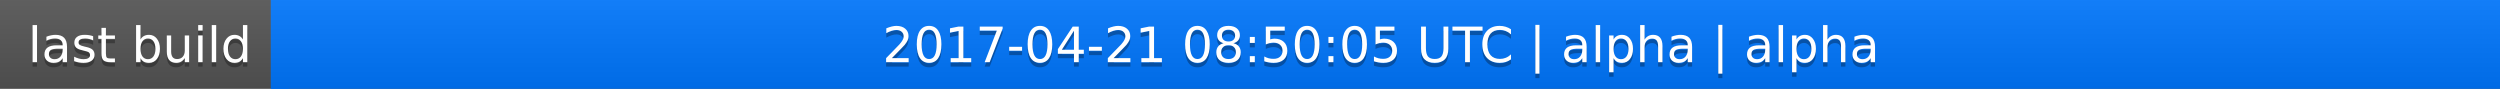
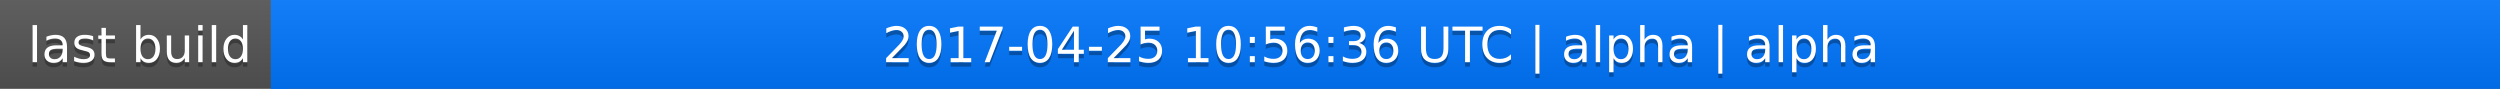
<svg xmlns="http://www.w3.org/2000/svg" width="563" height="20">
  <linearGradient id="a" x2="0" y2="100%">
    <stop offset="0" stop-color="#bbb" stop-opacity=".1" />
    <stop offset="1" stop-opacity=".1" />
  </linearGradient>
  <rect rx="0" width="563" height="20" fill="#555" />
  <rect rx="0" x="61" width="502" height="20" fill="#07f" />
  <path fill="#07f" d="M61 0h4v20h-4z" />
  <rect rx="0" width="563" height="20" fill="url(#a)" />
  <g fill="#fff" text-anchor="middle" font-family="DejaVu Sans,Verdana,Geneva,sans-serif" font-size="11">
    <text x="31.5" y="15" fill="#010101" fill-opacity=".3">last build</text>
    <text x="31.5" y="14">last build</text>
-     <text x="311" y="15" fill="#010101" fill-opacity=".3">2017-04-21 08:50:05 UTC | alpha | alpha</text>
-     <text x="311" y="14">2017-04-21 08:50:05 UTC | alpha | alpha</text>
+     <text x="311" y="15" fill="#010101" fill-opacity=".3">2017-04-25 10:56:36 UTC | alpha | alpha</text>
+     <text x="311" y="14">2017-04-25 10:56:36 UTC | alpha | alpha</text>
  </g>
</svg>
